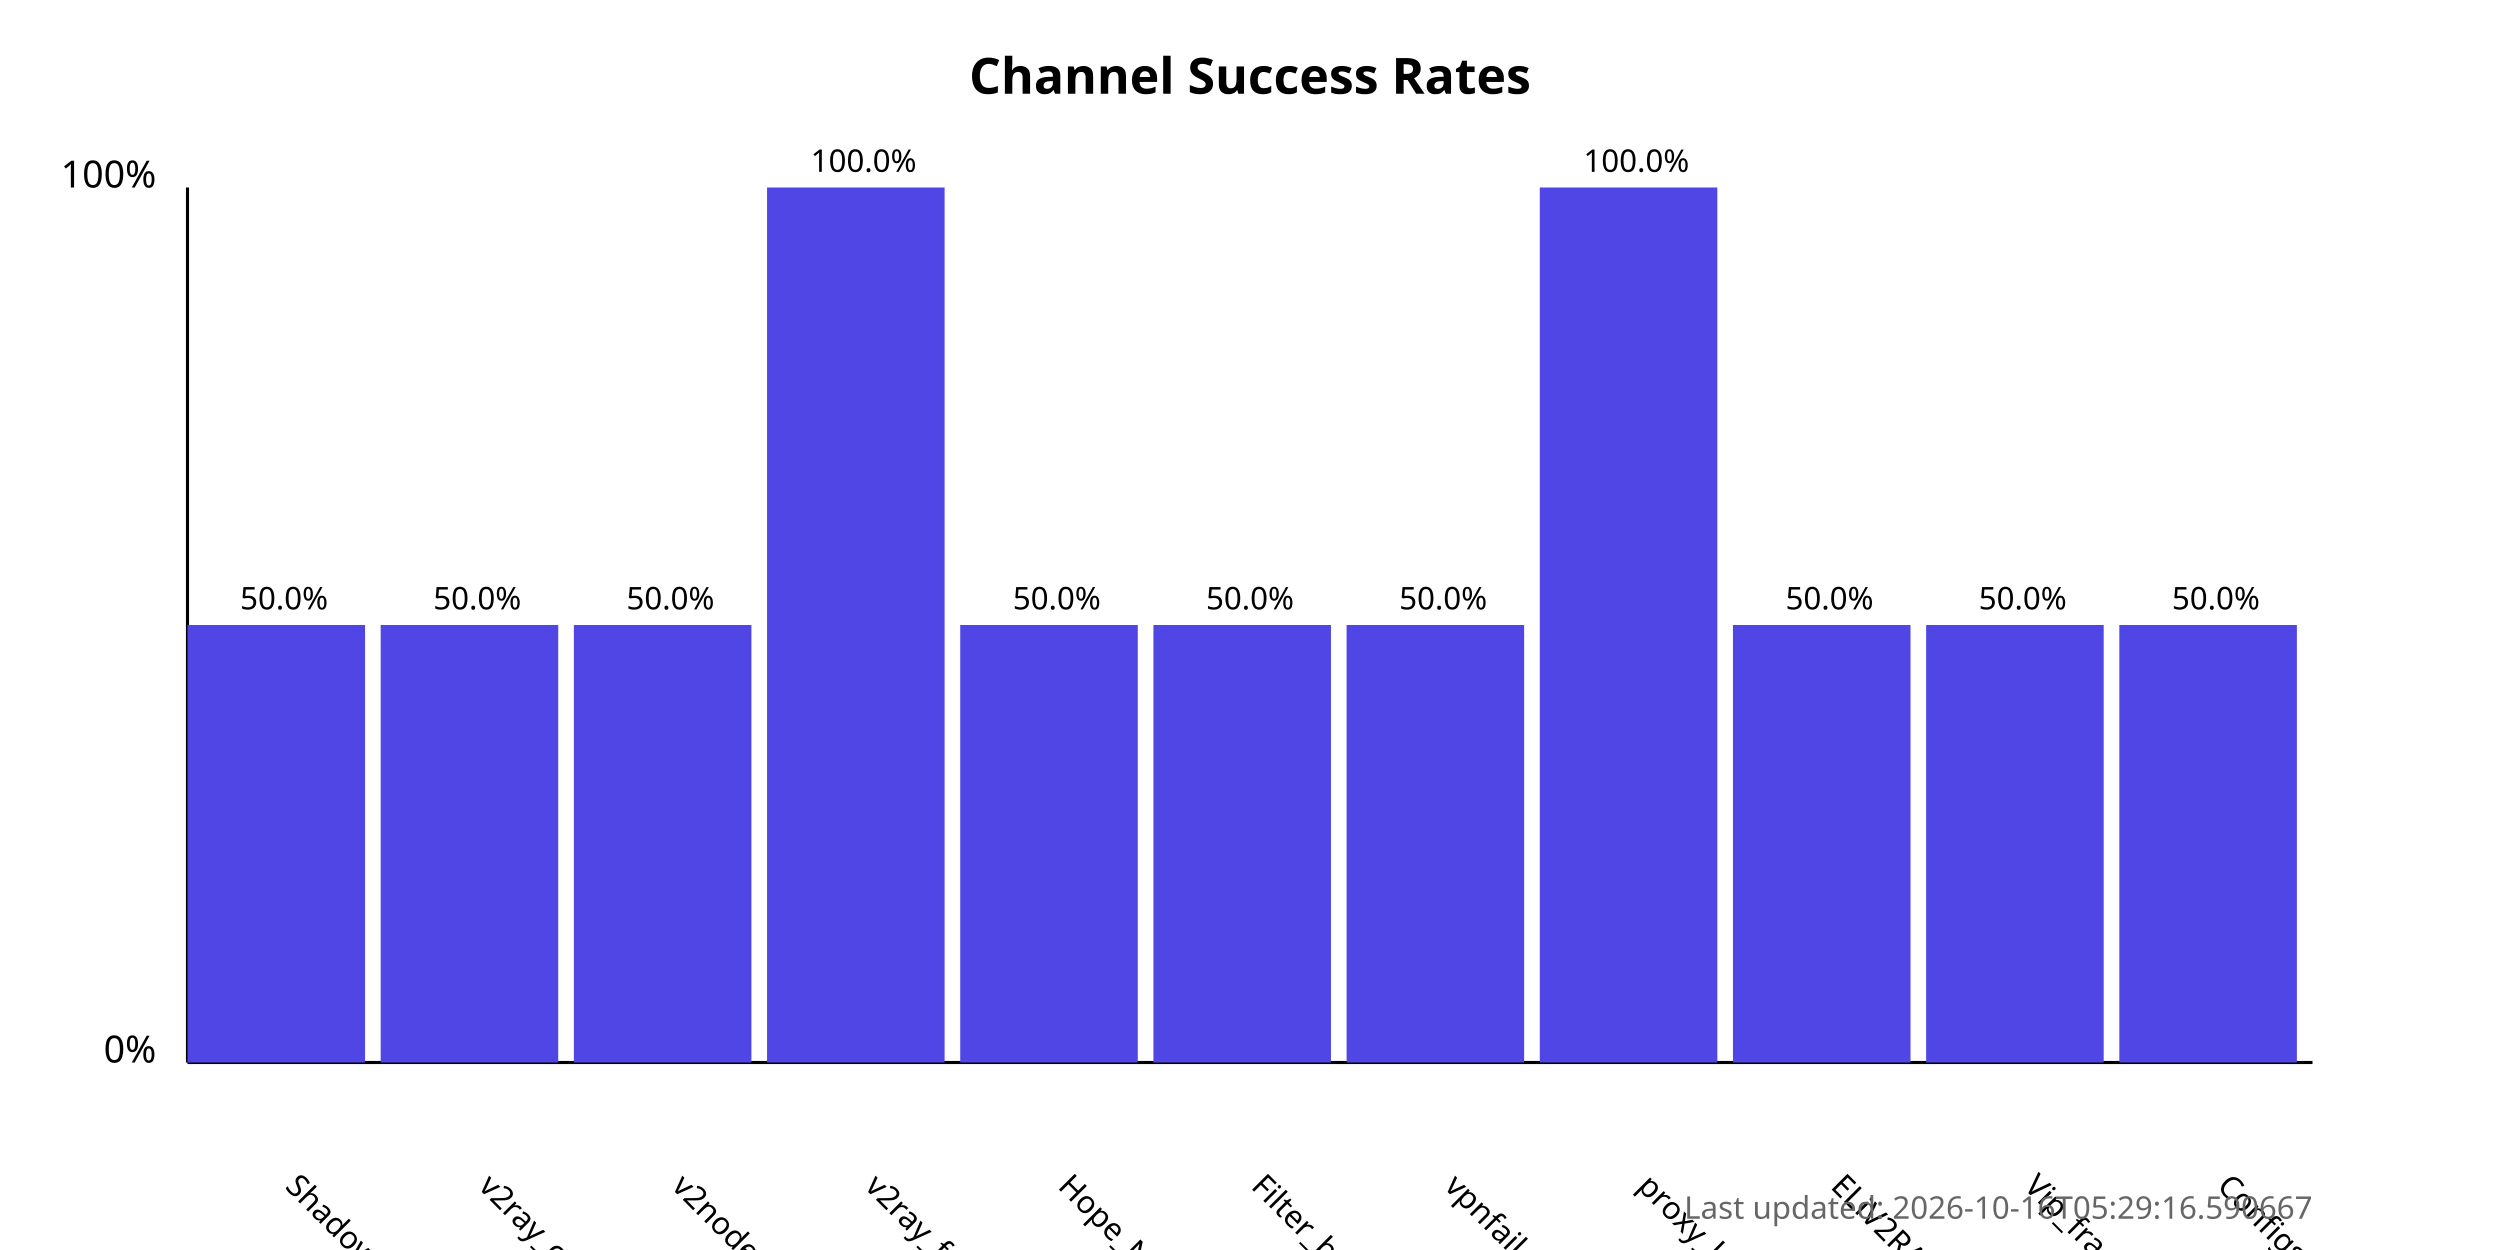
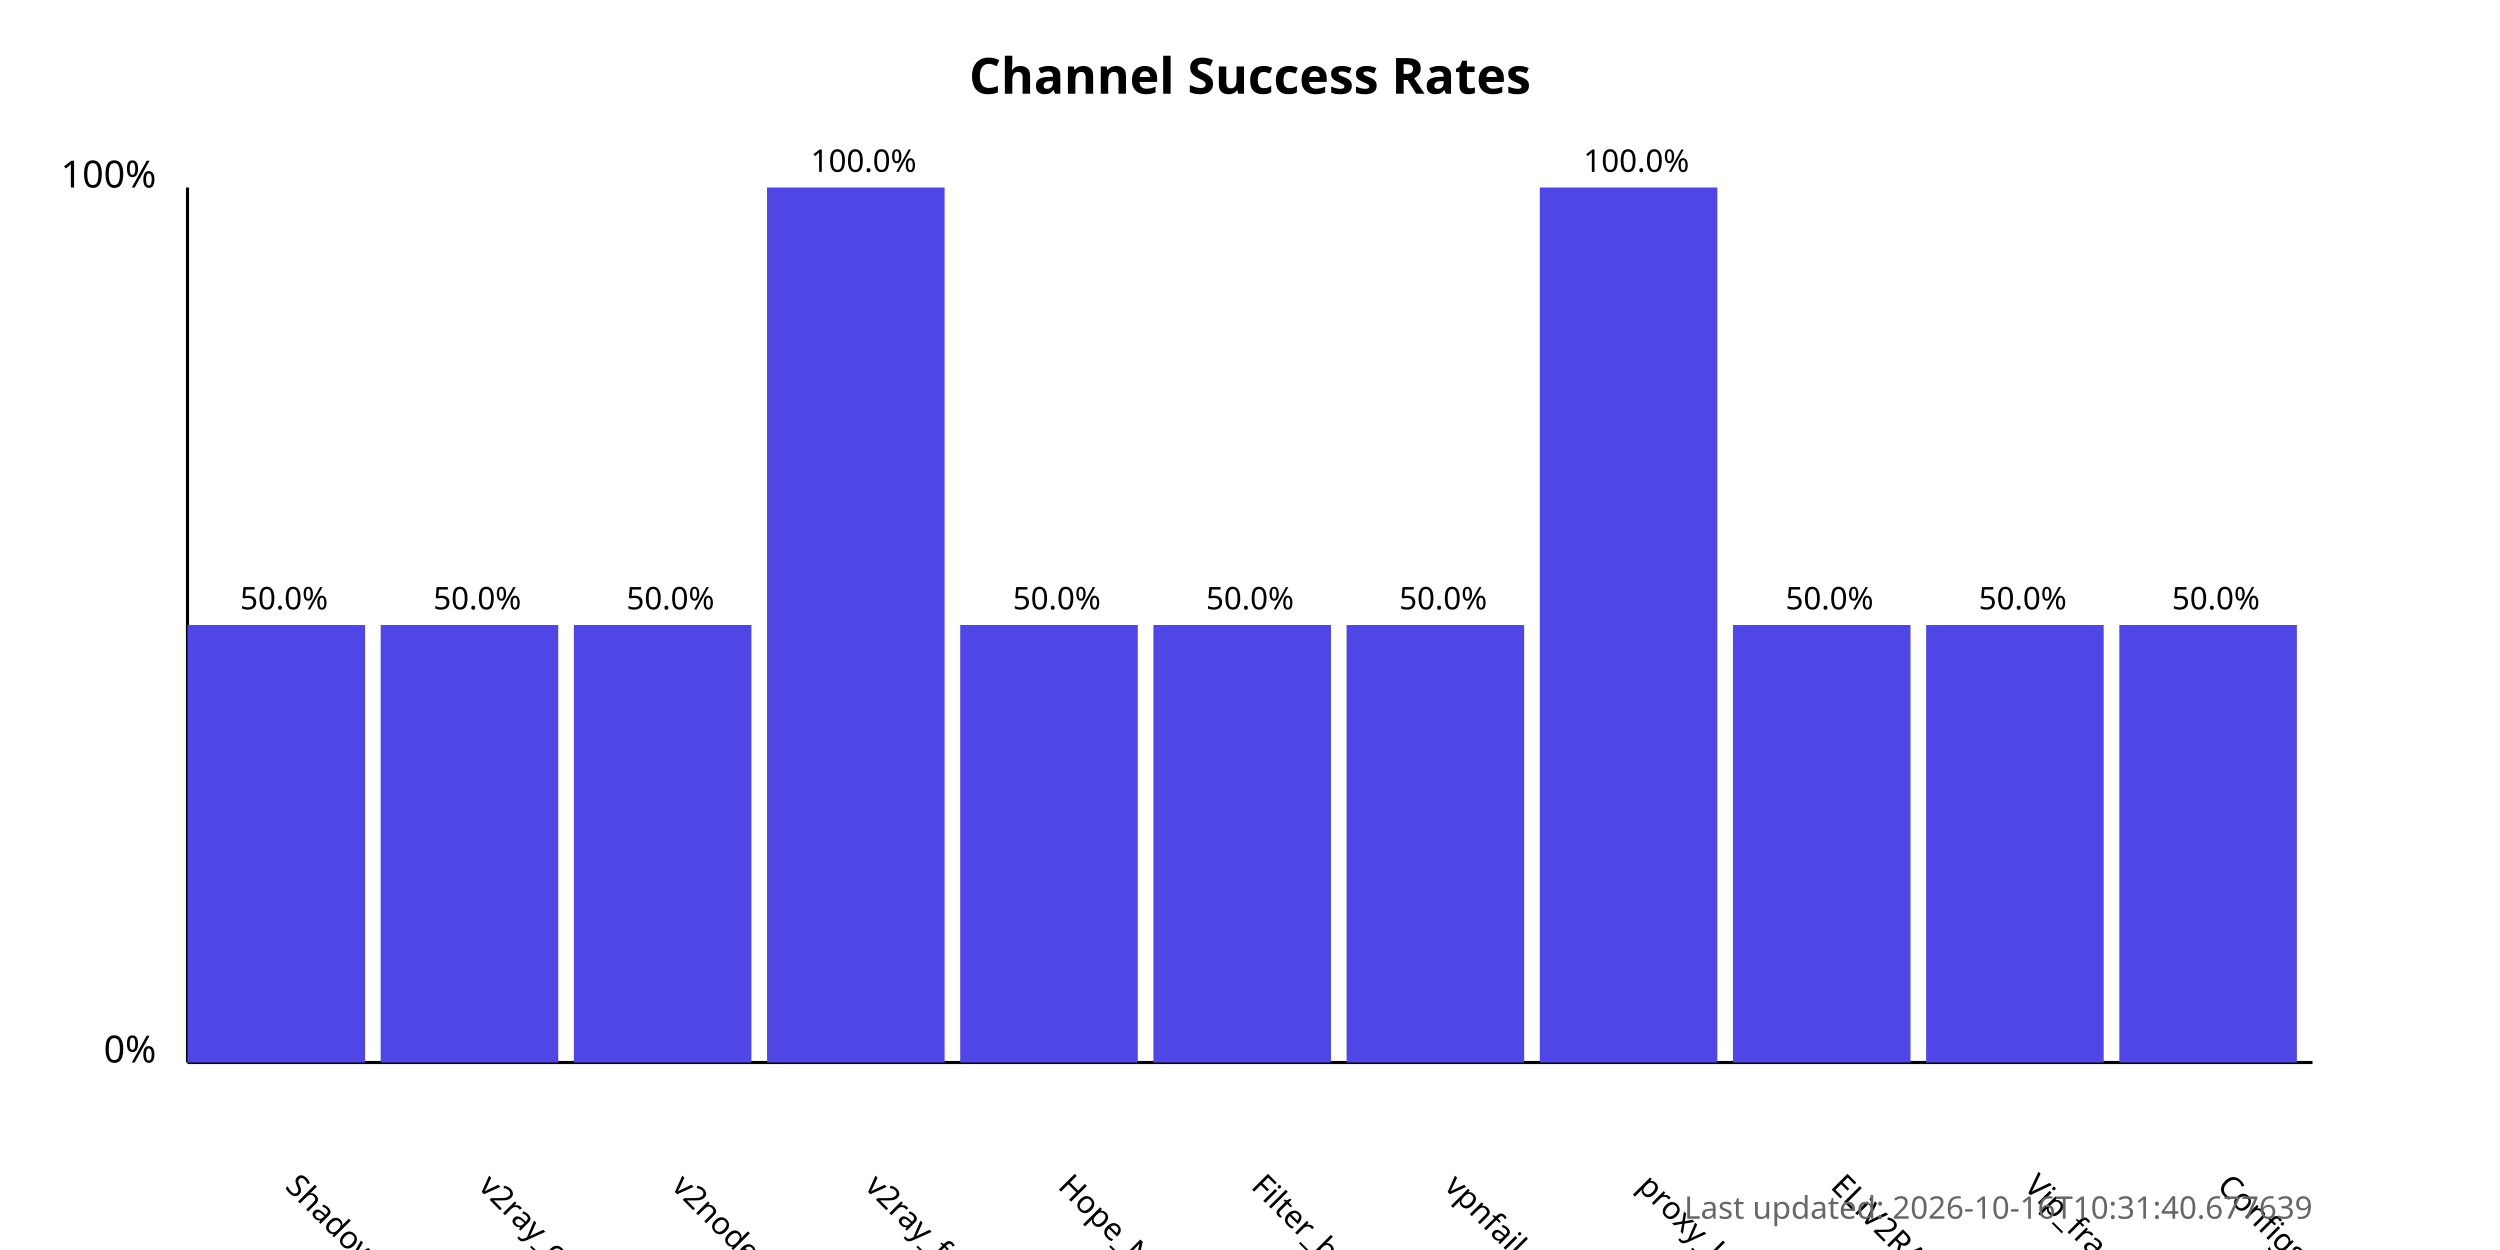
<svg xmlns="http://www.w3.org/2000/svg" width="800" height="400">
  <style>
            .chart-title { font: bold 16px sans-serif; }
            .axis-label { font: 12px sans-serif; }
            .tick-label { font: 10px sans-serif; }
            .bar { fill: #4f46e5; }
            .bar:hover { fill: #6366f1; }
            .timestamp { font: 10px sans-serif; fill: #666; }
        </style>
  <text x="400.0" y="30" text-anchor="middle" class="chart-title">
            Channel Success Rates
        </text>
  <line x1="60" y1="340" x2="60" y2="60" stroke="black" stroke-width="1" />
  <line x1="60" y1="340" x2="740" y2="340" stroke="black" stroke-width="1" />
  <text x="50" y="340" text-anchor="end" class="axis-label">0%</text>
  <text x="50" y="60" text-anchor="end" class="axis-label">100%</text>
  <g>
    <rect x="60" y="200.0" width="56.818" height="140.0" class="bar" />
    <text x="90.909" y="380" transform="rotate(45, 90.90909, 380)" text-anchor="start" class="tick-label">
                ShadowProxy66
            </text>
    <text x="90.909" y="195.0" text-anchor="middle" class="tick-label">
                50.0%
            </text>
  </g>
  <g>
    <rect x="121.818" y="200.0" width="56.818" height="140.0" class="bar" />
    <text x="152.727" y="380" transform="rotate(45, 152.7273, 380)" text-anchor="start" class="tick-label">
                v2ray_configs_pool
            </text>
    <text x="152.727" y="195.0" text-anchor="middle" class="tick-label">
                50.0%
            </text>
  </g>
  <g>
    <rect x="183.636" y="200.0" width="56.818" height="140.0" class="bar" />
    <text x="214.545" y="380" transform="rotate(45, 214.5455, 380)" text-anchor="start" class="tick-label">
                v2nodes
            </text>
    <text x="214.545" y="195.0" text-anchor="middle" class="tick-label">
                50.0%
            </text>
  </g>
  <g>
    <rect x="245.455" y="60.0" width="56.818" height="280.0" class="bar" />
    <text x="276.364" y="380" transform="rotate(45, 276.3636, 380)" text-anchor="start" class="tick-label">
                v2ray_free_conf
            </text>
    <text x="276.364" y="55.0" text-anchor="middle" class="tick-label">
                100.0%
            </text>
  </g>
  <g>
    <rect x="307.273" y="200.0" width="56.818" height="140.0" class="bar" />
    <text x="338.182" y="380" transform="rotate(45, 338.1818, 380)" text-anchor="start" class="tick-label">
                Hope_Net
            </text>
    <text x="338.182" y="195.0" text-anchor="middle" class="tick-label">
                50.0%
            </text>
  </g>
  <g>
    <rect x="369.091" y="200.0" width="56.818" height="140.0" class="bar" />
    <text x="400.0" y="380" transform="rotate(45, 400.0, 380)" text-anchor="start" class="tick-label">
                Filter_breaker
            </text>
    <text x="400.0" y="195.0" text-anchor="middle" class="tick-label">
                50.0%
            </text>
  </g>
  <g>
    <rect x="430.909" y="200.0" width="56.818" height="140.0" class="bar" />
    <text x="461.818" y="380" transform="rotate(45, 461.8182, 380)" text-anchor="start" class="tick-label">
                vpnfail_vless
            </text>
    <text x="461.818" y="195.0" text-anchor="middle" class="tick-label">
                50.0%
            </text>
  </g>
  <g>
    <rect x="492.727" y="60.0" width="56.818" height="280.0" class="bar" />
    <text x="523.636" y="380" transform="rotate(45, 523.6364, 380)" text-anchor="start" class="tick-label">
                proxy_kafee
            </text>
    <text x="523.636" y="55.0" text-anchor="middle" class="tick-label">
                100.0%
            </text>
  </g>
  <g>
    <rect x="554.545" y="200.0" width="56.818" height="140.0" class="bar" />
    <text x="585.455" y="380" transform="rotate(45, 585.4545, 380)" text-anchor="start" class="tick-label">
                ELiV2RAY
            </text>
    <text x="585.455" y="195.0" text-anchor="middle" class="tick-label">
                50.0%
            </text>
  </g>
  <g>
    <rect x="616.364" y="200.0" width="56.818" height="140.0" class="bar" />
    <text x="647.273" y="380" transform="rotate(45, 647.2727, 380)" text-anchor="start" class="tick-label">
                Vip_fragment_v2ray
            </text>
    <text x="647.273" y="195.0" text-anchor="middle" class="tick-label">
                50.0%
            </text>
  </g>
  <g>
    <rect x="678.182" y="200.0" width="56.818" height="140.0" class="bar" />
    <text x="709.091" y="380" transform="rotate(45, 709.0909, 380)" text-anchor="start" class="tick-label">
                ConfigsHubPlus
            </text>
    <text x="709.091" y="195.0" text-anchor="middle" class="tick-label">
                50.0%
            </text>
  </g>
  <text x="740" y="390" text-anchor="end" class="timestamp">
-             Last updated: 2026-10-16T05:29:16.590667
+             Last updated: 2026-10-16T10:31:40.677639
        </text>
</svg>
